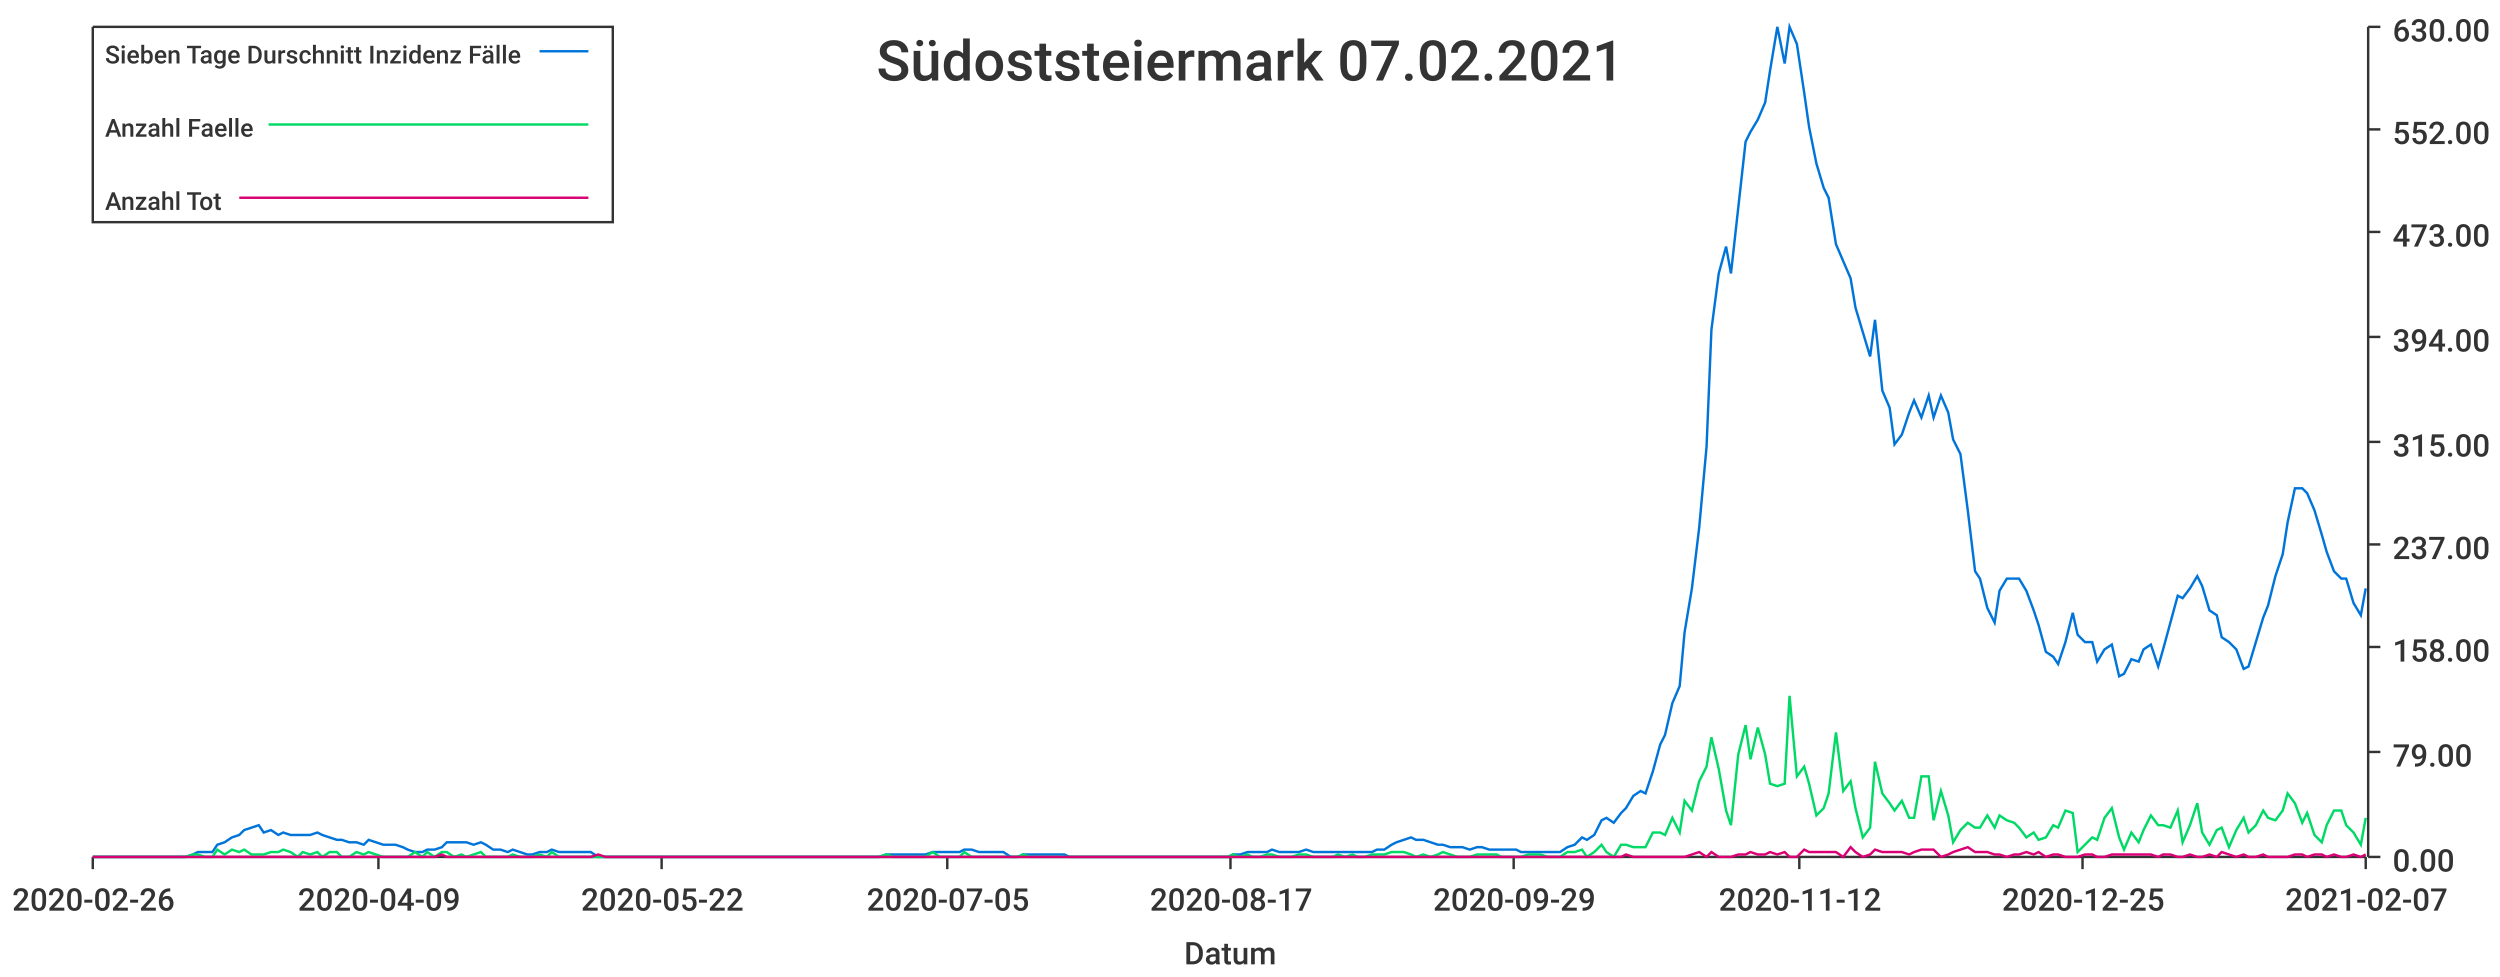
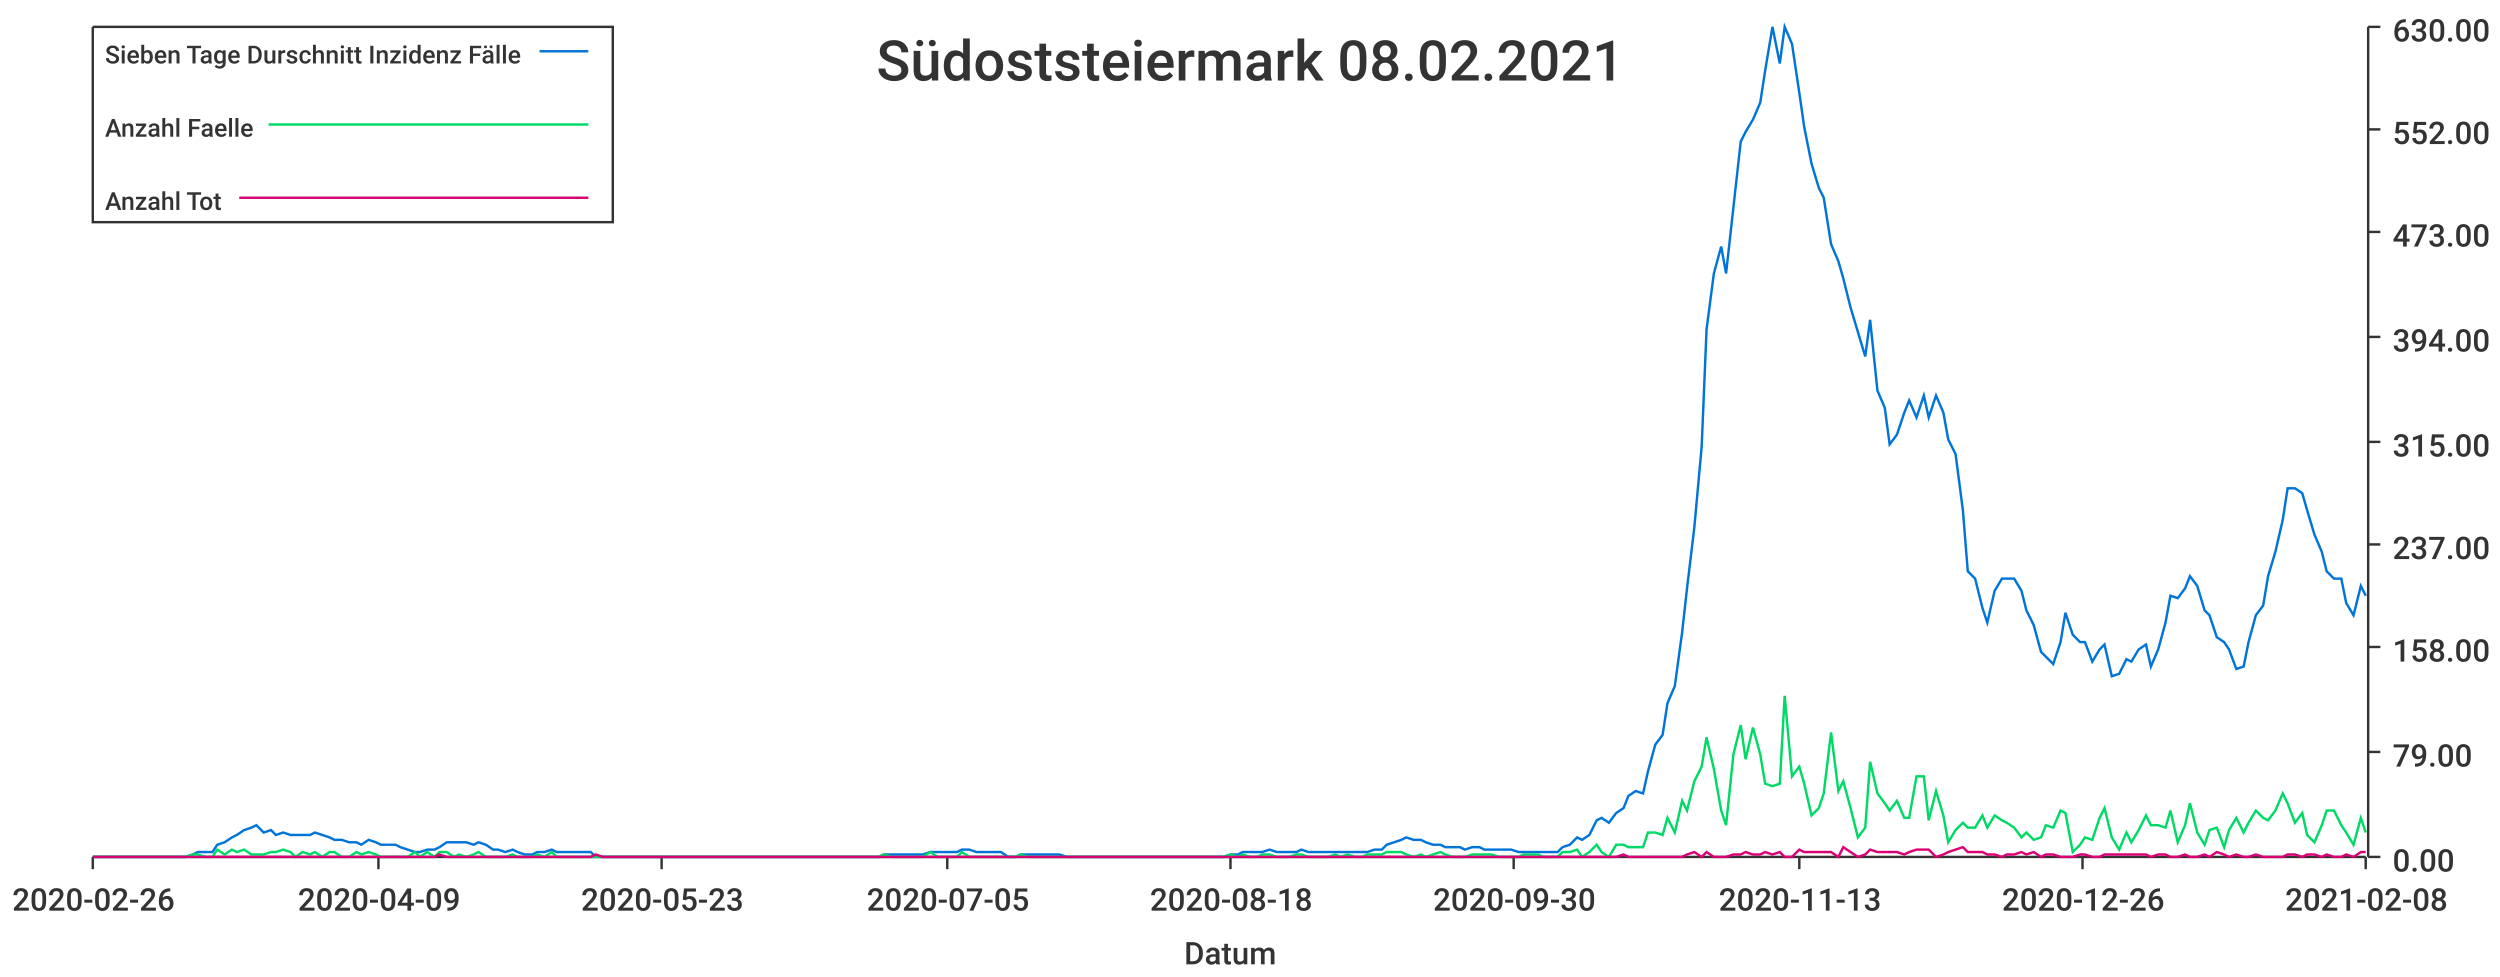
<svg xmlns="http://www.w3.org/2000/svg" width="1024" height="400">\n<path d="M 0 0 L 1024 0 L 1024 400 L 0 400 L 0 0" style="stroke-width:0;stroke:rgba(255,255,255,1.0);fill:rgba(255,255,255,1.0)" />
  <path d="M 38 11 L 969 11 L 969 351 L 38 351 L 38 11" style="stroke-width:0;stroke:rgba(255,255,255,1.0);fill:rgba(255,255,255,1.0)" />
  <path d="M 38 351 L 969 351" style="stroke-width:1;stroke:rgba(51,51,51,1.0);fill:none" />
  <path d="M 38 351 L 38 356" style="stroke-width:1;stroke:rgba(51,51,51,1.0);fill:none" />
  <text x="5" y="373" style="stroke-width:0;stroke:none;fill:rgba(51,51,51,1.0);font-size:12.8px;font-family:'Roboto Medium',sans-serif">2020-02-26</text>
  <path d="M 155 351 L 155 356" style="stroke-width:1;stroke:rgba(51,51,51,1.0);fill:none" />
  <text x="122" y="373" style="stroke-width:0;stroke:none;fill:rgba(51,51,51,1.0);font-size:12.8px;font-family:'Roboto Medium',sans-serif">2020-04-09</text>
  <path d="M 271 351 L 271 356" style="stroke-width:1;stroke:rgba(51,51,51,1.0);fill:none" />
-   <text x="238" y="373" style="stroke-width:0;stroke:none;fill:rgba(51,51,51,1.0);font-size:12.8px;font-family:'Roboto Medium',sans-serif">2020-05-22</text>
+   <text x="238" y="373" style="stroke-width:0;stroke:none;fill:rgba(51,51,51,1.0);font-size:12.8px;font-family:'Roboto Medium',sans-serif">2020-05-23</text>
  <path d="M 388 351 L 388 356" style="stroke-width:1;stroke:rgba(51,51,51,1.0);fill:none" />
  <text x="355" y="373" style="stroke-width:0;stroke:none;fill:rgba(51,51,51,1.0);font-size:12.8px;font-family:'Roboto Medium',sans-serif">2020-07-05</text>
  <path d="M 504 351 L 504 356" style="stroke-width:1;stroke:rgba(51,51,51,1.0);fill:none" />
-   <text x="471" y="373" style="stroke-width:0;stroke:none;fill:rgba(51,51,51,1.0);font-size:12.8px;font-family:'Roboto Medium',sans-serif">2020-08-17</text>
+   <text x="471" y="373" style="stroke-width:0;stroke:none;fill:rgba(51,51,51,1.0);font-size:12.8px;font-family:'Roboto Medium',sans-serif">2020-08-18</text>
  <path d="M 620 351 L 620 356" style="stroke-width:1;stroke:rgba(51,51,51,1.0);fill:none" />
-   <text x="587" y="373" style="stroke-width:0;stroke:none;fill:rgba(51,51,51,1.0);font-size:12.8px;font-family:'Roboto Medium',sans-serif">2020-09-29</text>
+   <text x="587" y="373" style="stroke-width:0;stroke:none;fill:rgba(51,51,51,1.0);font-size:12.8px;font-family:'Roboto Medium',sans-serif">2020-09-30</text>
  <path d="M 737 351 L 737 356" style="stroke-width:1;stroke:rgba(51,51,51,1.0);fill:none" />
-   <text x="704" y="373" style="stroke-width:0;stroke:none;fill:rgba(51,51,51,1.0);font-size:12.8px;font-family:'Roboto Medium',sans-serif">2020-11-12</text>
+   <text x="704" y="373" style="stroke-width:0;stroke:none;fill:rgba(51,51,51,1.0);font-size:12.8px;font-family:'Roboto Medium',sans-serif">2020-11-13</text>
  <path d="M 853 351 L 853 356" style="stroke-width:1;stroke:rgba(51,51,51,1.0);fill:none" />
-   <text x="820" y="373" style="stroke-width:0;stroke:none;fill:rgba(51,51,51,1.0);font-size:12.8px;font-family:'Roboto Medium',sans-serif">2020-12-25</text>
+   <text x="820" y="373" style="stroke-width:0;stroke:none;fill:rgba(51,51,51,1.0);font-size:12.8px;font-family:'Roboto Medium',sans-serif">2020-12-26</text>
  <path d="M 969 351 L 969 356" style="stroke-width:1;stroke:rgba(51,51,51,1.0);fill:none" />
-   <text x="936" y="373" style="stroke-width:0;stroke:none;fill:rgba(51,51,51,1.0);font-size:12.8px;font-family:'Roboto Medium',sans-serif">2021-02-07</text>
+   <text x="936" y="373" style="stroke-width:0;stroke:none;fill:rgba(51,51,51,1.0);font-size:12.8px;font-family:'Roboto Medium',sans-serif">2021-02-08</text>
  <text x="485" y="395" style="stroke-width:0;stroke:none;fill:rgba(51,51,51,1.0);font-size:12.8px;font-family:'Roboto Medium',sans-serif">Datum</text>
  <path d="M 970 351 L 970 11" style="stroke-width:1;stroke:rgba(51,51,51,1.0);fill:none" />
  <path d="M 970 351 L 975 351" style="stroke-width:1;stroke:rgba(51,51,51,1.0);fill:none" />
  <text x="980" y="357" style="stroke-width:0;stroke:none;fill:rgba(51,51,51,1.0);font-size:12.8px;font-family:'Roboto Medium',sans-serif">0.00</text>
  <path d="M 970 308 L 975 308" style="stroke-width:1;stroke:rgba(51,51,51,1.0);fill:none" />
  <text x="980" y="314" style="stroke-width:0;stroke:none;fill:rgba(51,51,51,1.0);font-size:12.8px;font-family:'Roboto Medium',sans-serif">79.00</text>
  <path d="M 970 265 L 975 265" style="stroke-width:1;stroke:rgba(51,51,51,1.0);fill:none" />
  <text x="980" y="271" style="stroke-width:0;stroke:none;fill:rgba(51,51,51,1.0);font-size:12.8px;font-family:'Roboto Medium',sans-serif">158.00</text>
  <path d="M 970 223 L 975 223" style="stroke-width:1;stroke:rgba(51,51,51,1.0);fill:none" />
  <text x="980" y="229" style="stroke-width:0;stroke:none;fill:rgba(51,51,51,1.0);font-size:12.8px;font-family:'Roboto Medium',sans-serif">237.00</text>
  <path d="M 970 181 L 975 181" style="stroke-width:1;stroke:rgba(51,51,51,1.0);fill:none" />
  <text x="980" y="187" style="stroke-width:0;stroke:none;fill:rgba(51,51,51,1.0);font-size:12.8px;font-family:'Roboto Medium',sans-serif">315.00</text>
  <path d="M 970 138 L 975 138" style="stroke-width:1;stroke:rgba(51,51,51,1.0);fill:none" />
  <text x="980" y="144" style="stroke-width:0;stroke:none;fill:rgba(51,51,51,1.0);font-size:12.8px;font-family:'Roboto Medium',sans-serif">394.00</text>
  <path d="M 970 95 L 975 95" style="stroke-width:1;stroke:rgba(51,51,51,1.0);fill:none" />
  <text x="980" y="101" style="stroke-width:0;stroke:none;fill:rgba(51,51,51,1.0);font-size:12.8px;font-family:'Roboto Medium',sans-serif">473.00</text>
  <path d="M 970 53 L 975 53" style="stroke-width:1;stroke:rgba(51,51,51,1.0);fill:none" />
  <text x="980" y="59" style="stroke-width:0;stroke:none;fill:rgba(51,51,51,1.0);font-size:12.8px;font-family:'Roboto Medium',sans-serif">552.00</text>
  <path d="M 970 11 L 975 11" style="stroke-width:1;stroke:rgba(51,51,51,1.0);fill:none" />
  <text x="980" y="17" style="stroke-width:0;stroke:none;fill:rgba(51,51,51,1.0);font-size:12.8px;font-family:'Roboto Medium',sans-serif">630.00</text>
-   <path d="M 38 351 L 41 351 L 44 351 L 47 351 L 49 351 L 52 351 L 55 351 L 57 351 L 60 351 L 63 351 L 65 351 L 68 351 L 71 351 L 73 351 L 76 351 L 79 350 L 81 349 L 84 349 L 87 349 L 89 346 L 92 345 L 95 343 L 98 342 L 100 340 L 103 339 L 106 338 L 108 341 L 111 340 L 114 342 L 116 341 L 119 342 L 122 342 L 124 342 L 127 342 L 130 341 L 132 342 L 135 343 L 138 344 L 140 344 L 143 345 L 146 345 L 149 346 L 151 344 L 154 345 L 157 346 L 159 346 L 162 346 L 165 347 L 167 348 L 170 349 L 173 349 L 175 348 L 178 348 L 181 347 L 183 345 L 186 345 L 189 345 L 191 345 L 194 346 L 197 345 L 199 346 L 202 348 L 205 348 L 208 349 L 210 348 L 213 349 L 216 350 L 218 350 L 221 349 L 224 349 L 226 348 L 229 349 L 232 349 L 234 349 L 237 349 L 240 349 L 242 349 L 245 351 L 248 351 L 250 351 L 253 351 L 256 351 L 259 351 L 261 351 L 264 351 L 267 351 L 269 351 L 272 351 L 275 351 L 277 351 L 280 351 L 283 351 L 285 351 L 288 351 L 291 351 L 293 351 L 296 351 L 299 351 L 301 351 L 304 351 L 307 351 L 309 351 L 312 351 L 315 351 L 318 351 L 320 351 L 323 351 L 326 351 L 328 351 L 331 351 L 334 351 L 336 351 L 339 351 L 342 351 L 344 351 L 347 351 L 350 351 L 352 351 L 355 351 L 358 351 L 360 351 L 363 350 L 366 350 L 369 350 L 371 350 L 374 350 L 377 350 L 379 350 L 382 349 L 385 349 L 387 349 L 390 349 L 393 349 L 395 348 L 398 348 L 401 349 L 403 349 L 406 349 L 409 349 L 411 349 L 414 351 L 417 351 L 419 350 L 422 350 L 425 350 L 428 350 L 430 350 L 433 350 L 436 350 L 438 351 L 441 351 L 444 351 L 446 351 L 449 351 L 452 351 L 454 351 L 457 351 L 460 351 L 462 351 L 465 351 L 468 351 L 470 351 L 473 351 L 476 351 L 479 351 L 481 351 L 484 351 L 487 351 L 489 351 L 492 351 L 495 351 L 497 351 L 500 351 L 503 351 L 505 350 L 508 350 L 511 349 L 513 349 L 516 349 L 519 349 L 521 348 L 524 349 L 527 349 L 529 349 L 532 349 L 535 348 L 538 349 L 540 349 L 543 349 L 546 349 L 548 349 L 551 349 L 554 349 L 556 349 L 559 349 L 562 349 L 564 348 L 567 348 L 570 346 L 572 345 L 575 344 L 578 343 L 580 344 L 583 344 L 586 345 L 589 346 L 591 346 L 594 347 L 597 347 L 599 347 L 602 348 L 605 347 L 607 347 L 610 348 L 613 348 L 615 348 L 618 348 L 621 348 L 623 349 L 626 349 L 629 349 L 631 349 L 634 349 L 637 349 L 639 349 L 642 347 L 645 346 L 648 343 L 650 344 L 653 342 L 656 336 L 658 335 L 661 337 L 664 333 L 666 331 L 669 326 L 672 324 L 674 325 L 677 316 L 680 305 L 682 301 L 685 288 L 688 281 L 690 259 L 693 241 L 696 216 L 699 183 L 701 135 L 704 112 L 707 101 L 709 112 L 712 85 L 715 58 L 717 54 L 720 49 L 723 42 L 725 29 L 728 11 L 731 26 L 733 11 L 736 18 L 739 38 L 741 52 L 744 67 L 747 77 L 749 81 L 752 100 L 755 107 L 758 114 L 760 126 L 763 136 L 766 146 L 768 131 L 771 160 L 774 167 L 776 182 L 779 178 L 782 169 L 784 164 L 787 171 L 790 162 L 792 171 L 795 162 L 798 169 L 800 180 L 803 186 L 806 209 L 809 234 L 811 237 L 814 249 L 817 255 L 819 242 L 822 237 L 825 237 L 827 237 L 830 242 L 833 250 L 835 256 L 838 267 L 841 269 L 843 272 L 846 263 L 849 251 L 851 260 L 854 263 L 857 263 L 859 271 L 862 266 L 865 264 L 868 277 L 870 276 L 873 270 L 876 271 L 878 266 L 881 264 L 884 273 L 886 266 L 889 255 L 892 244 L 894 245 L 897 241 L 900 236 L 902 240 L 905 250 L 908 252 L 910 261 L 913 263 L 916 266 L 919 274 L 921 273 L 924 263 L 927 253 L 929 248 L 932 236 L 935 227 L 937 214 L 940 200 L 943 200 L 945 202 L 948 209 L 951 219 L 953 226 L 956 234 L 959 237 L 961 237 L 964 247 L 967 252 L 969 241" style="stroke-width:1;stroke:rgba(0,116,217,1.0);fill:none" />
-   <path d="M 38 351 L 41 351 L 44 351 L 47 351 L 49 351 L 52 351 L 55 351 L 57 351 L 60 351 L 63 351 L 65 351 L 68 351 L 71 351 L 73 351 L 76 351 L 79 350 L 81 350 L 84 351 L 87 351 L 89 348 L 92 350 L 95 348 L 98 349 L 100 348 L 103 350 L 106 350 L 108 350 L 111 349 L 114 349 L 116 348 L 119 349 L 122 351 L 124 349 L 127 350 L 130 349 L 132 351 L 135 349 L 138 349 L 140 351 L 143 351 L 146 349 L 149 350 L 151 349 L 154 350 L 157 351 L 159 351 L 162 351 L 165 351 L 167 351 L 170 349 L 173 351 L 175 349 L 178 351 L 181 349 L 183 349 L 186 351 L 189 350 L 191 351 L 194 350 L 197 349 L 199 351 L 202 351 L 205 351 L 208 351 L 210 350 L 213 351 L 216 351 L 218 351 L 221 350 L 224 351 L 226 349 L 229 351 L 232 351 L 234 351 L 237 351 L 240 351 L 242 351 L 245 351 L 248 351 L 250 351 L 253 351 L 256 351 L 259 351 L 261 351 L 264 351 L 267 351 L 269 351 L 272 351 L 275 351 L 277 351 L 280 351 L 283 351 L 285 351 L 288 351 L 291 351 L 293 351 L 296 351 L 299 351 L 301 351 L 304 351 L 307 351 L 309 351 L 312 351 L 315 351 L 318 351 L 320 351 L 323 351 L 326 351 L 328 351 L 331 351 L 334 351 L 336 351 L 339 351 L 342 351 L 344 351 L 347 351 L 350 351 L 352 351 L 355 351 L 358 351 L 360 351 L 363 350 L 366 351 L 369 351 L 371 351 L 374 351 L 377 351 L 379 351 L 382 349 L 385 351 L 387 351 L 390 351 L 393 351 L 395 349 L 398 351 L 401 351 L 403 351 L 406 351 L 409 351 L 411 351 L 414 351 L 417 351 L 419 350 L 422 351 L 425 351 L 428 351 L 430 351 L 433 351 L 436 351 L 438 351 L 441 351 L 444 351 L 446 351 L 449 351 L 452 351 L 454 351 L 457 351 L 460 351 L 462 351 L 465 351 L 468 351 L 470 351 L 473 351 L 476 351 L 479 351 L 481 351 L 484 351 L 487 351 L 489 351 L 492 351 L 495 351 L 497 351 L 500 351 L 503 351 L 505 350 L 508 351 L 511 350 L 513 351 L 516 351 L 519 350 L 521 350 L 524 351 L 527 351 L 529 351 L 532 350 L 535 350 L 538 351 L 540 351 L 543 351 L 546 351 L 548 350 L 551 351 L 554 350 L 556 351 L 559 351 L 562 350 L 564 350 L 567 350 L 570 349 L 572 349 L 575 349 L 578 350 L 580 351 L 583 350 L 586 351 L 589 350 L 591 349 L 594 350 L 597 351 L 599 351 L 602 351 L 605 350 L 607 350 L 610 350 L 613 350 L 615 351 L 618 351 L 621 351 L 623 351 L 626 350 L 629 350 L 631 350 L 634 351 L 637 351 L 639 351 L 642 349 L 645 349 L 648 348 L 650 351 L 653 349 L 656 346 L 658 349 L 661 351 L 664 346 L 666 346 L 669 347 L 672 347 L 674 347 L 677 341 L 680 341 L 682 342 L 685 335 L 688 341 L 690 328 L 693 332 L 696 320 L 699 314 L 701 302 L 704 315 L 707 332 L 709 338 L 712 309 L 715 297 L 717 311 L 720 298 L 723 309 L 725 321 L 728 322 L 731 321 L 733 285 L 736 318 L 739 314 L 741 321 L 744 334 L 747 331 L 749 325 L 752 300 L 755 324 L 758 320 L 760 331 L 763 343 L 766 339 L 768 312 L 771 325 L 774 329 L 776 332 L 779 328 L 782 335 L 784 335 L 787 318 L 790 318 L 792 336 L 795 324 L 798 334 L 800 345 L 803 340 L 806 337 L 809 339 L 811 339 L 814 334 L 817 339 L 819 334 L 822 336 L 825 337 L 827 339 L 830 343 L 833 341 L 835 344 L 838 343 L 841 338 L 843 339 L 846 332 L 849 333 L 851 349 L 854 346 L 857 343 L 859 344 L 862 335 L 865 331 L 868 343 L 870 348 L 873 341 L 876 345 L 878 340 L 881 334 L 884 338 L 886 338 L 889 339 L 892 332 L 894 345 L 897 338 L 900 329 L 902 341 L 905 346 L 908 340 L 910 339 L 913 347 L 916 340 L 919 335 L 921 341 L 924 338 L 927 332 L 929 335 L 932 336 L 935 332 L 937 325 L 940 329 L 943 337 L 945 333 L 948 342 L 951 345 L 953 338 L 956 332 L 959 332 L 961 338 L 964 341 L 967 346 L 969 335" style="stroke-width:1;stroke:rgba(0,217,101,1.0);fill:none" />
-   <path d="M 38 351 L 41 351 L 44 351 L 47 351 L 49 351 L 52 351 L 55 351 L 57 351 L 60 351 L 63 351 L 65 351 L 68 351 L 71 351 L 73 351 L 76 351 L 79 351 L 81 351 L 84 351 L 87 351 L 89 351 L 92 351 L 95 351 L 98 351 L 100 351 L 103 351 L 106 351 L 108 351 L 111 351 L 114 351 L 116 351 L 119 351 L 122 351 L 124 351 L 127 351 L 130 351 L 132 351 L 135 351 L 138 351 L 140 351 L 143 351 L 146 351 L 149 351 L 151 351 L 154 351 L 157 351 L 159 351 L 162 351 L 165 351 L 167 351 L 170 351 L 173 351 L 175 351 L 178 351 L 181 350 L 183 351 L 186 351 L 189 351 L 191 351 L 194 351 L 197 351 L 199 351 L 202 351 L 205 351 L 208 351 L 210 351 L 213 351 L 216 351 L 218 351 L 221 351 L 224 351 L 226 351 L 229 351 L 232 351 L 234 351 L 237 351 L 240 351 L 242 351 L 245 350 L 248 351 L 250 351 L 253 351 L 256 351 L 259 351 L 261 351 L 264 351 L 267 351 L 269 351 L 272 351 L 275 351 L 277 351 L 280 351 L 283 351 L 285 351 L 288 351 L 291 351 L 293 351 L 296 351 L 299 351 L 301 351 L 304 351 L 307 351 L 309 351 L 312 351 L 315 351 L 318 351 L 320 351 L 323 351 L 326 351 L 328 351 L 331 351 L 334 351 L 336 351 L 339 351 L 342 351 L 344 351 L 347 351 L 350 351 L 352 351 L 355 351 L 358 351 L 360 351 L 363 351 L 366 351 L 369 351 L 371 351 L 374 351 L 377 351 L 379 351 L 382 351 L 385 351 L 387 351 L 390 351 L 393 351 L 395 351 L 398 351 L 401 351 L 403 351 L 406 351 L 409 351 L 411 351 L 414 351 L 417 351 L 419 351 L 422 351 L 425 351 L 428 351 L 430 351 L 433 351 L 436 351 L 438 351 L 441 351 L 444 351 L 446 351 L 449 351 L 452 351 L 454 351 L 457 351 L 460 351 L 462 351 L 465 351 L 468 351 L 470 351 L 473 351 L 476 351 L 479 351 L 481 351 L 484 351 L 487 351 L 489 351 L 492 351 L 495 351 L 497 351 L 500 351 L 503 351 L 505 351 L 508 351 L 511 351 L 513 351 L 516 351 L 519 351 L 521 351 L 524 351 L 527 351 L 529 351 L 532 351 L 535 351 L 538 351 L 540 351 L 543 351 L 546 351 L 548 351 L 551 351 L 554 351 L 556 351 L 559 351 L 562 351 L 564 351 L 567 351 L 570 351 L 572 351 L 575 351 L 578 351 L 580 351 L 583 351 L 586 351 L 589 351 L 591 351 L 594 351 L 597 351 L 599 351 L 602 351 L 605 351 L 607 351 L 610 351 L 613 351 L 615 351 L 618 351 L 621 351 L 623 351 L 626 351 L 629 351 L 631 351 L 634 351 L 637 351 L 639 351 L 642 351 L 645 351 L 648 351 L 650 351 L 653 351 L 656 351 L 658 351 L 661 351 L 664 351 L 666 350 L 669 351 L 672 351 L 674 351 L 677 351 L 680 351 L 682 351 L 685 351 L 688 351 L 690 351 L 693 350 L 696 349 L 699 351 L 701 349 L 704 351 L 707 351 L 709 351 L 712 350 L 715 350 L 717 349 L 720 350 L 723 350 L 725 349 L 728 350 L 731 349 L 733 351 L 736 351 L 739 348 L 741 349 L 744 349 L 747 349 L 749 349 L 752 349 L 755 351 L 758 347 L 760 349 L 763 351 L 766 350 L 768 348 L 771 349 L 774 349 L 776 349 L 779 349 L 782 350 L 784 349 L 787 348 L 790 348 L 792 348 L 795 351 L 798 350 L 800 349 L 803 348 L 806 347 L 809 349 L 811 349 L 814 349 L 817 350 L 819 350 L 822 351 L 825 350 L 827 350 L 830 349 L 833 350 L 835 349 L 838 351 L 841 350 L 843 350 L 846 351 L 849 351 L 851 351 L 854 350 L 857 350 L 859 351 L 862 351 L 865 350 L 868 350 L 870 350 L 873 350 L 876 350 L 878 350 L 881 350 L 884 351 L 886 350 L 889 350 L 892 351 L 894 351 L 897 350 L 900 351 L 902 351 L 905 350 L 908 351 L 910 349 L 913 350 L 916 351 L 919 350 L 921 351 L 924 351 L 927 350 L 929 351 L 932 351 L 935 351 L 937 351 L 940 350 L 943 350 L 945 351 L 948 350 L 951 350 L 953 351 L 956 350 L 959 351 L 961 351 L 964 350 L 967 351 L 969 350" style="stroke-width:1;stroke:rgba(217,0,116,1.0);fill:none" />
-   <text x="359" y="33" style="stroke-width:0;stroke:none;fill:rgba(51,51,51,1.0);font-size:23.0px;font-family:'Roboto Medium',sans-serif">Südoststeiermark 07.02.2021</text>
+   <path d="M 38 351 L 41 351 L 44 351 L 47 351 L 49 351 L 52 351 L 55 351 L 57 351 L 60 351 L 63 351 L 65 351 L 68 351 L 71 351 L 73 351 L 76 351 L 79 350 L 81 349 L 84 349 L 87 349 L 89 346 L 92 345 L 95 343 L 97 342 L 100 340 L 103 339 L 105 338 L 108 341 L 111 340 L 113 342 L 116 341 L 119 342 L 121 342 L 124 342 L 127 342 L 129 341 L 132 342 L 135 343 L 137 344 L 140 344 L 143 345 L 146 345 L 148 346 L 151 344 L 154 345 L 156 346 L 159 346 L 162 346 L 164 347 L 167 348 L 170 349 L 172 349 L 175 348 L 178 348 L 180 347 L 183 345 L 186 345 L 188 345 L 191 345 L 194 346 L 196 345 L 199 346 L 202 348 L 204 348 L 207 349 L 210 348 L 212 349 L 215 350 L 218 350 L 220 349 L 223 349 L 226 348 L 228 349 L 231 349 L 234 349 L 236 349 L 239 349 L 242 349 L 244 351 L 247 351 L 250 351 L 253 351 L 255 351 L 258 351 L 261 351 L 263 351 L 266 351 L 269 351 L 271 351 L 274 351 L 277 351 L 279 351 L 282 351 L 285 351 L 287 351 L 290 351 L 293 351 L 295 351 L 298 351 L 301 351 L 303 351 L 306 351 L 309 351 L 311 351 L 314 351 L 317 351 L 319 351 L 322 351 L 325 351 L 327 351 L 330 351 L 333 351 L 335 351 L 338 351 L 341 351 L 343 351 L 346 351 L 349 351 L 352 351 L 354 351 L 357 351 L 360 351 L 362 350 L 365 350 L 368 350 L 370 350 L 373 350 L 376 350 L 378 350 L 381 349 L 384 349 L 386 349 L 389 349 L 392 349 L 394 348 L 397 348 L 400 349 L 402 349 L 405 349 L 408 349 L 410 349 L 413 351 L 416 351 L 418 350 L 421 350 L 424 350 L 426 350 L 429 350 L 432 350 L 434 350 L 437 351 L 440 351 L 442 351 L 445 351 L 448 351 L 450 351 L 453 351 L 456 351 L 459 351 L 461 351 L 464 351 L 467 351 L 469 351 L 472 351 L 475 351 L 477 351 L 480 351 L 483 351 L 485 351 L 488 351 L 491 351 L 493 351 L 496 351 L 499 351 L 501 351 L 504 350 L 507 350 L 509 349 L 512 349 L 515 349 L 517 349 L 520 348 L 523 349 L 525 349 L 528 349 L 531 349 L 533 348 L 536 349 L 539 349 L 541 349 L 544 349 L 547 349 L 549 349 L 552 349 L 555 349 L 558 349 L 560 349 L 563 348 L 566 348 L 568 346 L 571 345 L 574 344 L 576 343 L 579 344 L 582 344 L 584 345 L 587 346 L 590 346 L 592 347 L 595 347 L 598 347 L 600 348 L 603 347 L 606 347 L 608 348 L 611 348 L 614 348 L 616 348 L 619 348 L 622 349 L 624 349 L 627 349 L 630 349 L 632 349 L 635 349 L 638 349 L 640 347 L 643 346 L 646 343 L 648 344 L 651 342 L 654 336 L 656 335 L 659 337 L 662 333 L 665 331 L 667 326 L 670 324 L 673 325 L 675 316 L 678 305 L 681 301 L 683 288 L 686 281 L 689 259 L 691 241 L 694 216 L 697 183 L 699 135 L 702 112 L 705 101 L 707 112 L 710 85 L 713 58 L 715 54 L 718 49 L 721 42 L 723 29 L 726 11 L 729 26 L 731 11 L 734 18 L 737 38 L 739 52 L 742 67 L 745 77 L 747 81 L 750 100 L 753 107 L 755 114 L 758 126 L 761 136 L 764 146 L 766 131 L 769 160 L 772 167 L 774 182 L 777 178 L 780 169 L 782 164 L 785 171 L 788 162 L 790 171 L 793 162 L 796 169 L 798 180 L 801 186 L 804 209 L 806 234 L 809 237 L 812 249 L 814 255 L 817 242 L 820 237 L 822 237 L 825 237 L 828 242 L 830 250 L 833 256 L 836 267 L 838 269 L 841 272 L 844 263 L 846 251 L 849 260 L 852 263 L 854 263 L 857 271 L 860 266 L 862 264 L 865 277 L 868 276 L 871 270 L 873 271 L 876 266 L 879 264 L 881 273 L 884 266 L 887 255 L 889 244 L 892 245 L 895 241 L 897 236 L 900 240 L 903 250 L 905 252 L 908 261 L 911 263 L 913 266 L 916 274 L 919 273 L 921 263 L 924 252 L 927 248 L 929 236 L 932 226 L 935 213 L 937 200 L 940 200 L 943 202 L 945 209 L 948 219 L 951 226 L 953 234 L 956 237 L 959 237 L 961 247 L 964 252 L 967 240 L 969 244" style="stroke-width:1;stroke:rgba(0,116,217,1.0);fill:none" />
+   <path d="M 38 351 L 41 351 L 44 351 L 47 351 L 49 351 L 52 351 L 55 351 L 57 351 L 60 351 L 63 351 L 65 351 L 68 351 L 71 351 L 73 351 L 76 351 L 79 350 L 81 350 L 84 351 L 87 351 L 89 348 L 92 350 L 95 348 L 97 349 L 100 348 L 103 350 L 105 350 L 108 350 L 111 349 L 113 349 L 116 348 L 119 349 L 121 351 L 124 349 L 127 350 L 129 349 L 132 351 L 135 349 L 137 349 L 140 351 L 143 351 L 146 349 L 148 350 L 151 349 L 154 350 L 156 351 L 159 351 L 162 351 L 164 351 L 167 351 L 170 349 L 172 351 L 175 349 L 178 351 L 180 349 L 183 349 L 186 351 L 188 350 L 191 351 L 194 350 L 196 349 L 199 351 L 202 351 L 204 351 L 207 351 L 210 350 L 212 351 L 215 351 L 218 351 L 220 350 L 223 351 L 226 349 L 228 351 L 231 351 L 234 351 L 236 351 L 239 351 L 242 351 L 244 351 L 247 351 L 250 351 L 253 351 L 255 351 L 258 351 L 261 351 L 263 351 L 266 351 L 269 351 L 271 351 L 274 351 L 277 351 L 279 351 L 282 351 L 285 351 L 287 351 L 290 351 L 293 351 L 295 351 L 298 351 L 301 351 L 303 351 L 306 351 L 309 351 L 311 351 L 314 351 L 317 351 L 319 351 L 322 351 L 325 351 L 327 351 L 330 351 L 333 351 L 335 351 L 338 351 L 341 351 L 343 351 L 346 351 L 349 351 L 352 351 L 354 351 L 357 351 L 360 351 L 362 350 L 365 351 L 368 351 L 370 351 L 373 351 L 376 351 L 378 351 L 381 349 L 384 351 L 386 351 L 389 351 L 392 351 L 394 349 L 397 351 L 400 351 L 402 351 L 405 351 L 408 351 L 410 351 L 413 351 L 416 351 L 418 350 L 421 351 L 424 351 L 426 351 L 429 351 L 432 351 L 434 351 L 437 351 L 440 351 L 442 351 L 445 351 L 448 351 L 450 351 L 453 351 L 456 351 L 459 351 L 461 351 L 464 351 L 467 351 L 469 351 L 472 351 L 475 351 L 477 351 L 480 351 L 483 351 L 485 351 L 488 351 L 491 351 L 493 351 L 496 351 L 499 351 L 501 351 L 504 350 L 507 351 L 509 350 L 512 351 L 515 351 L 517 350 L 520 350 L 523 351 L 525 351 L 528 351 L 531 350 L 533 350 L 536 351 L 539 351 L 541 351 L 544 351 L 547 350 L 549 351 L 552 350 L 555 351 L 558 351 L 560 350 L 563 350 L 566 350 L 568 349 L 571 349 L 574 349 L 576 350 L 579 351 L 582 350 L 584 351 L 587 350 L 590 349 L 592 350 L 595 351 L 598 351 L 600 351 L 603 350 L 606 350 L 608 350 L 611 350 L 614 351 L 616 351 L 619 351 L 622 351 L 624 350 L 627 350 L 630 350 L 632 351 L 635 351 L 638 351 L 640 349 L 643 349 L 646 348 L 648 351 L 651 349 L 654 346 L 656 349 L 659 351 L 662 346 L 665 346 L 667 347 L 670 347 L 673 347 L 675 341 L 678 341 L 681 342 L 683 335 L 686 341 L 689 328 L 691 332 L 694 320 L 697 314 L 699 302 L 702 315 L 705 332 L 707 338 L 710 309 L 713 297 L 715 311 L 718 298 L 721 309 L 723 321 L 726 322 L 729 321 L 731 285 L 734 318 L 737 314 L 739 321 L 742 334 L 745 331 L 747 325 L 750 300 L 753 324 L 755 320 L 758 331 L 761 343 L 764 339 L 766 312 L 769 325 L 772 329 L 774 332 L 777 328 L 780 335 L 782 335 L 785 318 L 788 318 L 790 336 L 793 324 L 796 334 L 798 345 L 801 340 L 804 337 L 806 339 L 809 339 L 812 334 L 814 339 L 817 334 L 820 336 L 822 337 L 825 339 L 828 343 L 830 341 L 833 344 L 836 343 L 838 338 L 841 339 L 844 332 L 846 333 L 849 349 L 852 346 L 854 343 L 857 344 L 860 335 L 862 331 L 865 343 L 868 348 L 871 341 L 873 345 L 876 340 L 879 334 L 881 338 L 884 338 L 887 339 L 889 332 L 892 345 L 895 338 L 897 329 L 900 341 L 903 346 L 905 340 L 908 339 L 911 347 L 913 340 L 916 335 L 919 341 L 921 337 L 924 332 L 927 335 L 929 336 L 932 332 L 935 325 L 937 329 L 940 337 L 943 333 L 945 342 L 948 345 L 951 338 L 953 332 L 956 332 L 959 338 L 961 341 L 964 346 L 967 335 L 969 341" style="stroke-width:1;stroke:rgba(0,217,101,1.0);fill:none" />
+   <path d="M 38 351 L 41 351 L 44 351 L 47 351 L 49 351 L 52 351 L 55 351 L 57 351 L 60 351 L 63 351 L 65 351 L 68 351 L 71 351 L 73 351 L 76 351 L 79 351 L 81 351 L 84 351 L 87 351 L 89 351 L 92 351 L 95 351 L 97 351 L 100 351 L 103 351 L 105 351 L 108 351 L 111 351 L 113 351 L 116 351 L 119 351 L 121 351 L 124 351 L 127 351 L 129 351 L 132 351 L 135 351 L 137 351 L 140 351 L 143 351 L 146 351 L 148 351 L 151 351 L 154 351 L 156 351 L 159 351 L 162 351 L 164 351 L 167 351 L 170 351 L 172 351 L 175 351 L 178 351 L 180 350 L 183 351 L 186 351 L 188 351 L 191 351 L 194 351 L 196 351 L 199 351 L 202 351 L 204 351 L 207 351 L 210 351 L 212 351 L 215 351 L 218 351 L 220 351 L 223 351 L 226 351 L 228 351 L 231 351 L 234 351 L 236 351 L 239 351 L 242 351 L 244 350 L 247 351 L 250 351 L 253 351 L 255 351 L 258 351 L 261 351 L 263 351 L 266 351 L 269 351 L 271 351 L 274 351 L 277 351 L 279 351 L 282 351 L 285 351 L 287 351 L 290 351 L 293 351 L 295 351 L 298 351 L 301 351 L 303 351 L 306 351 L 309 351 L 311 351 L 314 351 L 317 351 L 319 351 L 322 351 L 325 351 L 327 351 L 330 351 L 333 351 L 335 351 L 338 351 L 341 351 L 343 351 L 346 351 L 349 351 L 352 351 L 354 351 L 357 351 L 360 351 L 362 351 L 365 351 L 368 351 L 370 351 L 373 351 L 376 351 L 378 351 L 381 351 L 384 351 L 386 351 L 389 351 L 392 351 L 394 351 L 397 351 L 400 351 L 402 351 L 405 351 L 408 351 L 410 351 L 413 351 L 416 351 L 418 351 L 421 351 L 424 351 L 426 351 L 429 351 L 432 351 L 434 351 L 437 351 L 440 351 L 442 351 L 445 351 L 448 351 L 450 351 L 453 351 L 456 351 L 459 351 L 461 351 L 464 351 L 467 351 L 469 351 L 472 351 L 475 351 L 477 351 L 480 351 L 483 351 L 485 351 L 488 351 L 491 351 L 493 351 L 496 351 L 499 351 L 501 351 L 504 351 L 507 351 L 509 351 L 512 351 L 515 351 L 517 351 L 520 351 L 523 351 L 525 351 L 528 351 L 531 351 L 533 351 L 536 351 L 539 351 L 541 351 L 544 351 L 547 351 L 549 351 L 552 351 L 555 351 L 558 351 L 560 351 L 563 351 L 566 351 L 568 351 L 571 351 L 574 351 L 576 351 L 579 351 L 582 351 L 584 351 L 587 351 L 590 351 L 592 351 L 595 351 L 598 351 L 600 351 L 603 351 L 606 351 L 608 351 L 611 351 L 614 351 L 616 351 L 619 351 L 622 351 L 624 351 L 627 351 L 630 351 L 632 351 L 635 351 L 638 351 L 640 351 L 643 351 L 646 351 L 648 351 L 651 351 L 654 351 L 656 351 L 659 351 L 662 351 L 665 350 L 667 351 L 670 351 L 673 351 L 675 351 L 678 351 L 681 351 L 683 351 L 686 351 L 689 351 L 691 350 L 694 349 L 697 351 L 699 349 L 702 351 L 705 351 L 707 351 L 710 350 L 713 350 L 715 349 L 718 350 L 721 350 L 723 349 L 726 350 L 729 349 L 731 351 L 734 351 L 737 348 L 739 349 L 742 349 L 745 349 L 747 349 L 750 349 L 753 351 L 755 347 L 758 349 L 761 351 L 764 350 L 766 348 L 769 349 L 772 349 L 774 349 L 777 349 L 780 350 L 782 349 L 785 348 L 788 348 L 790 348 L 793 351 L 796 350 L 798 349 L 801 348 L 804 347 L 806 349 L 809 349 L 812 349 L 814 350 L 817 350 L 820 351 L 822 350 L 825 350 L 828 349 L 830 350 L 833 349 L 836 351 L 838 350 L 841 350 L 844 351 L 846 351 L 849 351 L 852 350 L 854 350 L 857 351 L 860 351 L 862 350 L 865 350 L 868 350 L 871 350 L 873 350 L 876 350 L 879 350 L 881 351 L 884 350 L 887 350 L 889 351 L 892 351 L 895 350 L 897 351 L 900 351 L 903 350 L 905 351 L 908 349 L 911 350 L 913 351 L 916 350 L 919 351 L 921 351 L 924 350 L 927 351 L 929 351 L 932 351 L 935 351 L 937 350 L 940 350 L 943 351 L 945 350 L 948 350 L 951 351 L 953 350 L 956 351 L 959 351 L 961 350 L 964 351 L 967 349 L 969 349" style="stroke-width:1;stroke:rgba(217,0,116,1.0);fill:none" />
+   <text x="359" y="33" style="stroke-width:0;stroke:none;fill:rgba(51,51,51,1.0);font-size:23.0px;font-family:'Roboto Medium',sans-serif">Südoststeiermark 08.02.2021</text>
  <path d="M 38 11 L 251 11 L 251 91 L 38 91 L 38 11" style="stroke-width:1;stroke:rgba(51,51,51,1.0);fill:rgba(255,255,255,1.0)" />
  <text x="43" y="26" style="stroke-width:0;stroke:none;fill:rgba(51,51,51,1.0);font-size:10.2px;font-family:'Roboto Medium',sans-serif">Sieben Tage Durschnitt Inzidenz Fälle</text>
  <path d="M 221 21 L 241 21" style="stroke-width:1;stroke:rgba(0,116,217,1.0);fill:none" />
  <text x="43" y="56" style="stroke-width:0;stroke:none;fill:rgba(51,51,51,1.0);font-size:10.2px;font-family:'Roboto Medium',sans-serif">Anzahl Faelle</text>
  <path d="M 110 51 L 241 51" style="stroke-width:1;stroke:rgba(0,217,101,1.0);fill:none" />
  <text x="43" y="86" style="stroke-width:0;stroke:none;fill:rgba(51,51,51,1.0);font-size:10.2px;font-family:'Roboto Medium',sans-serif">Anzahl Tot</text>
  <path d="M 98 81 L 241 81" style="stroke-width:1;stroke:rgba(217,0,116,1.0);fill:none" />
</svg>
